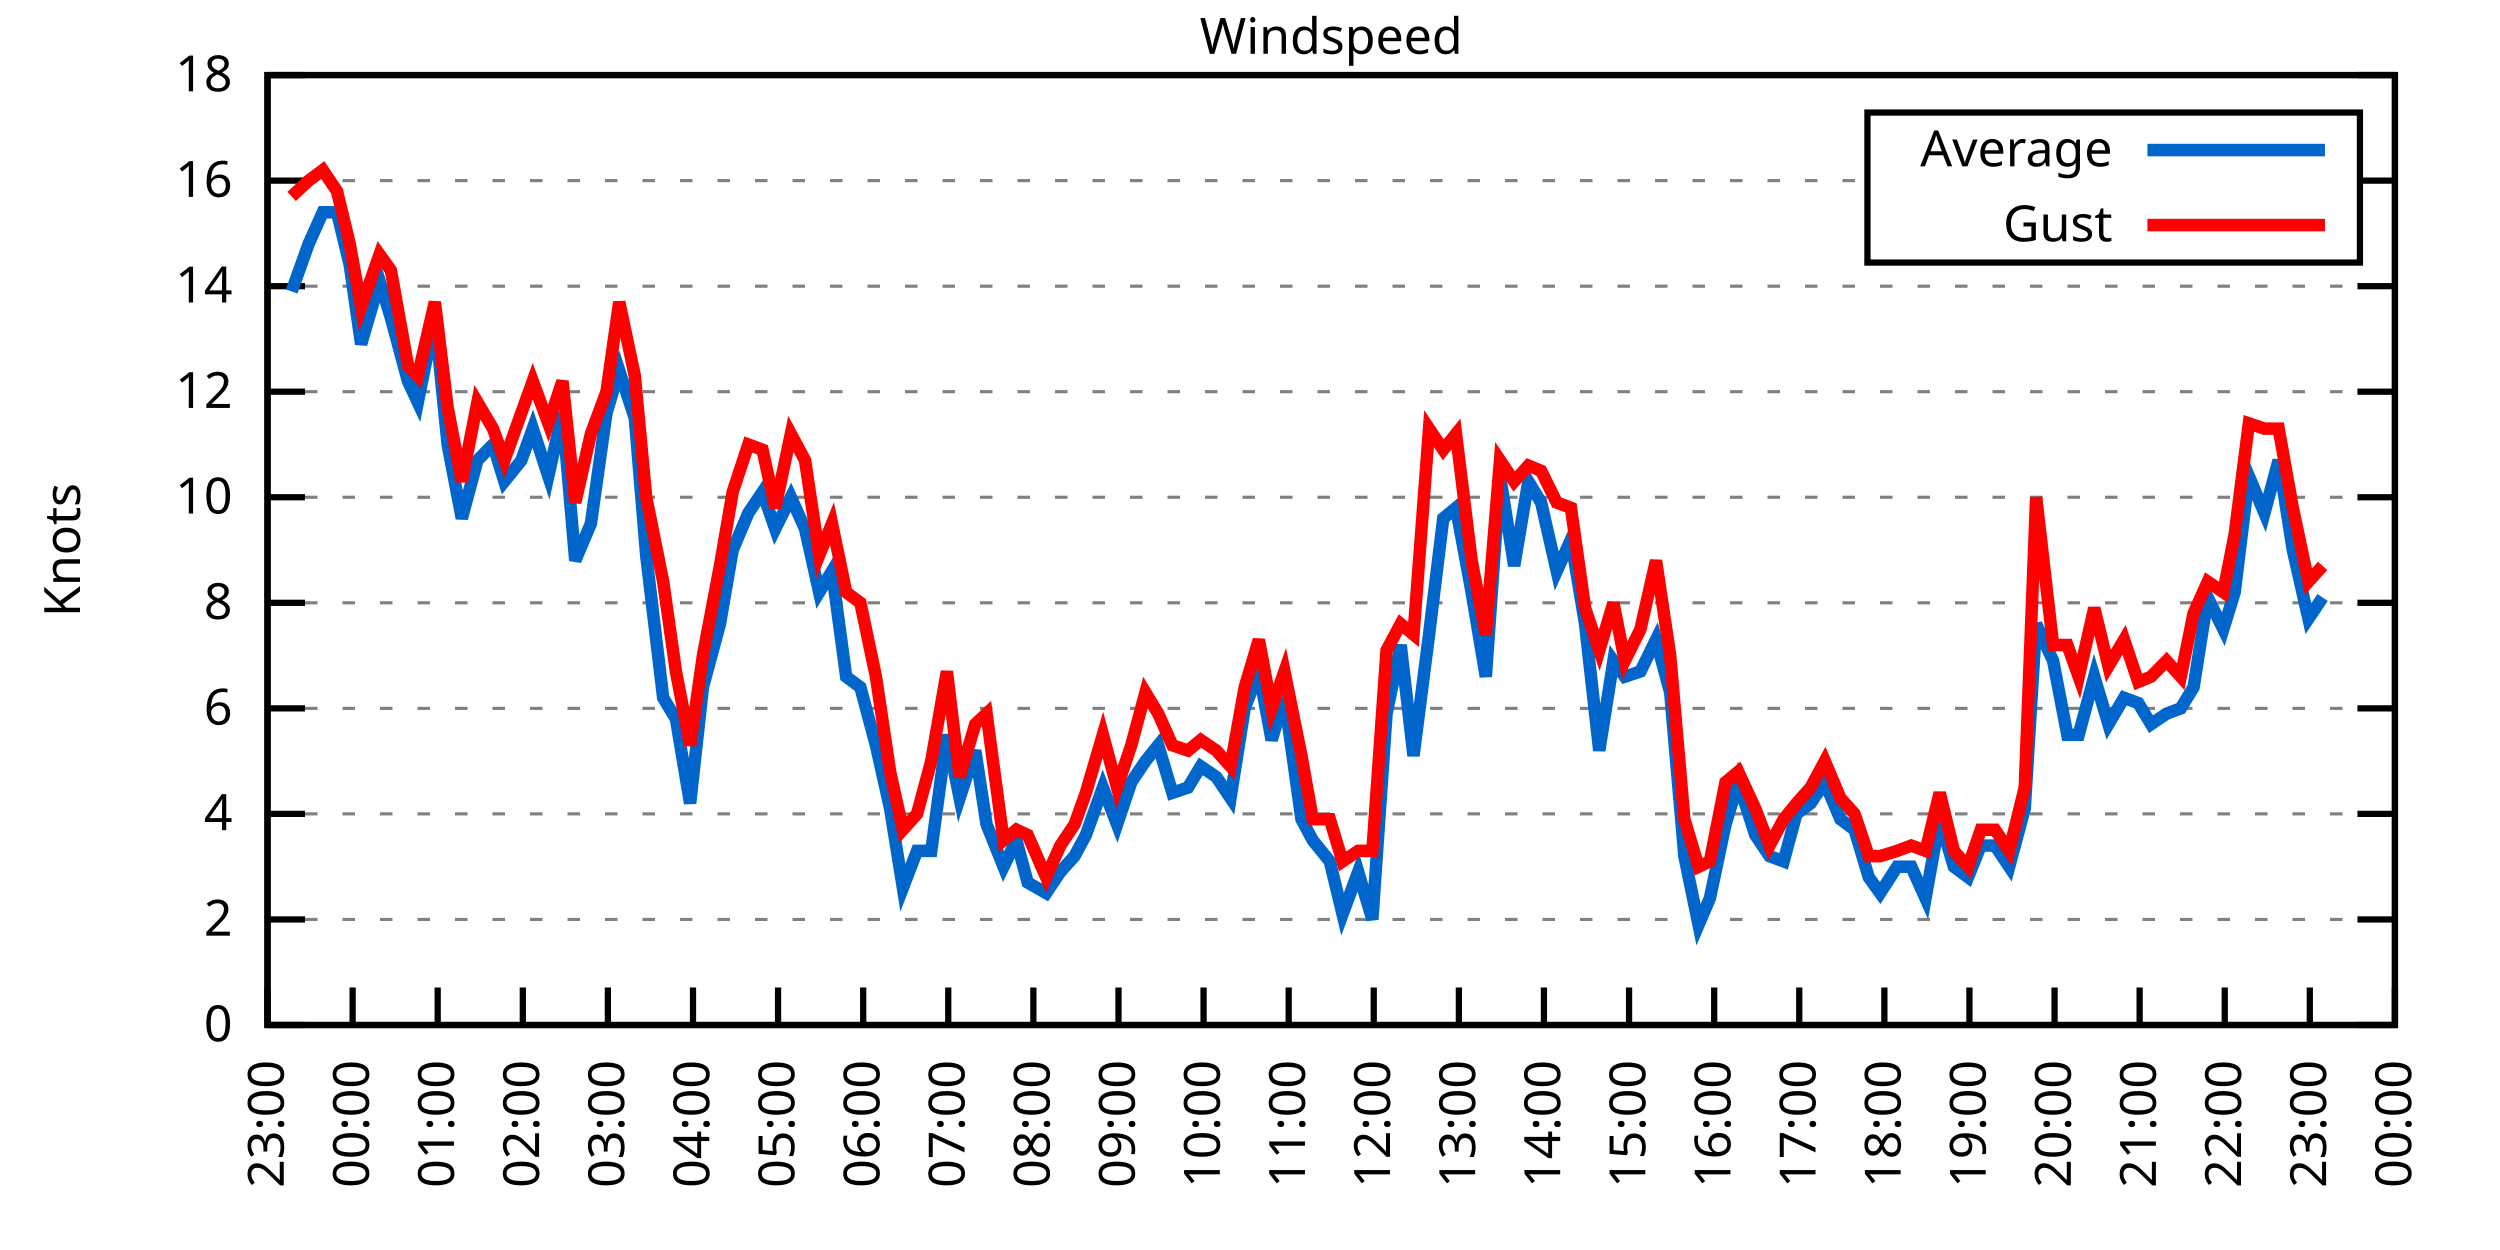
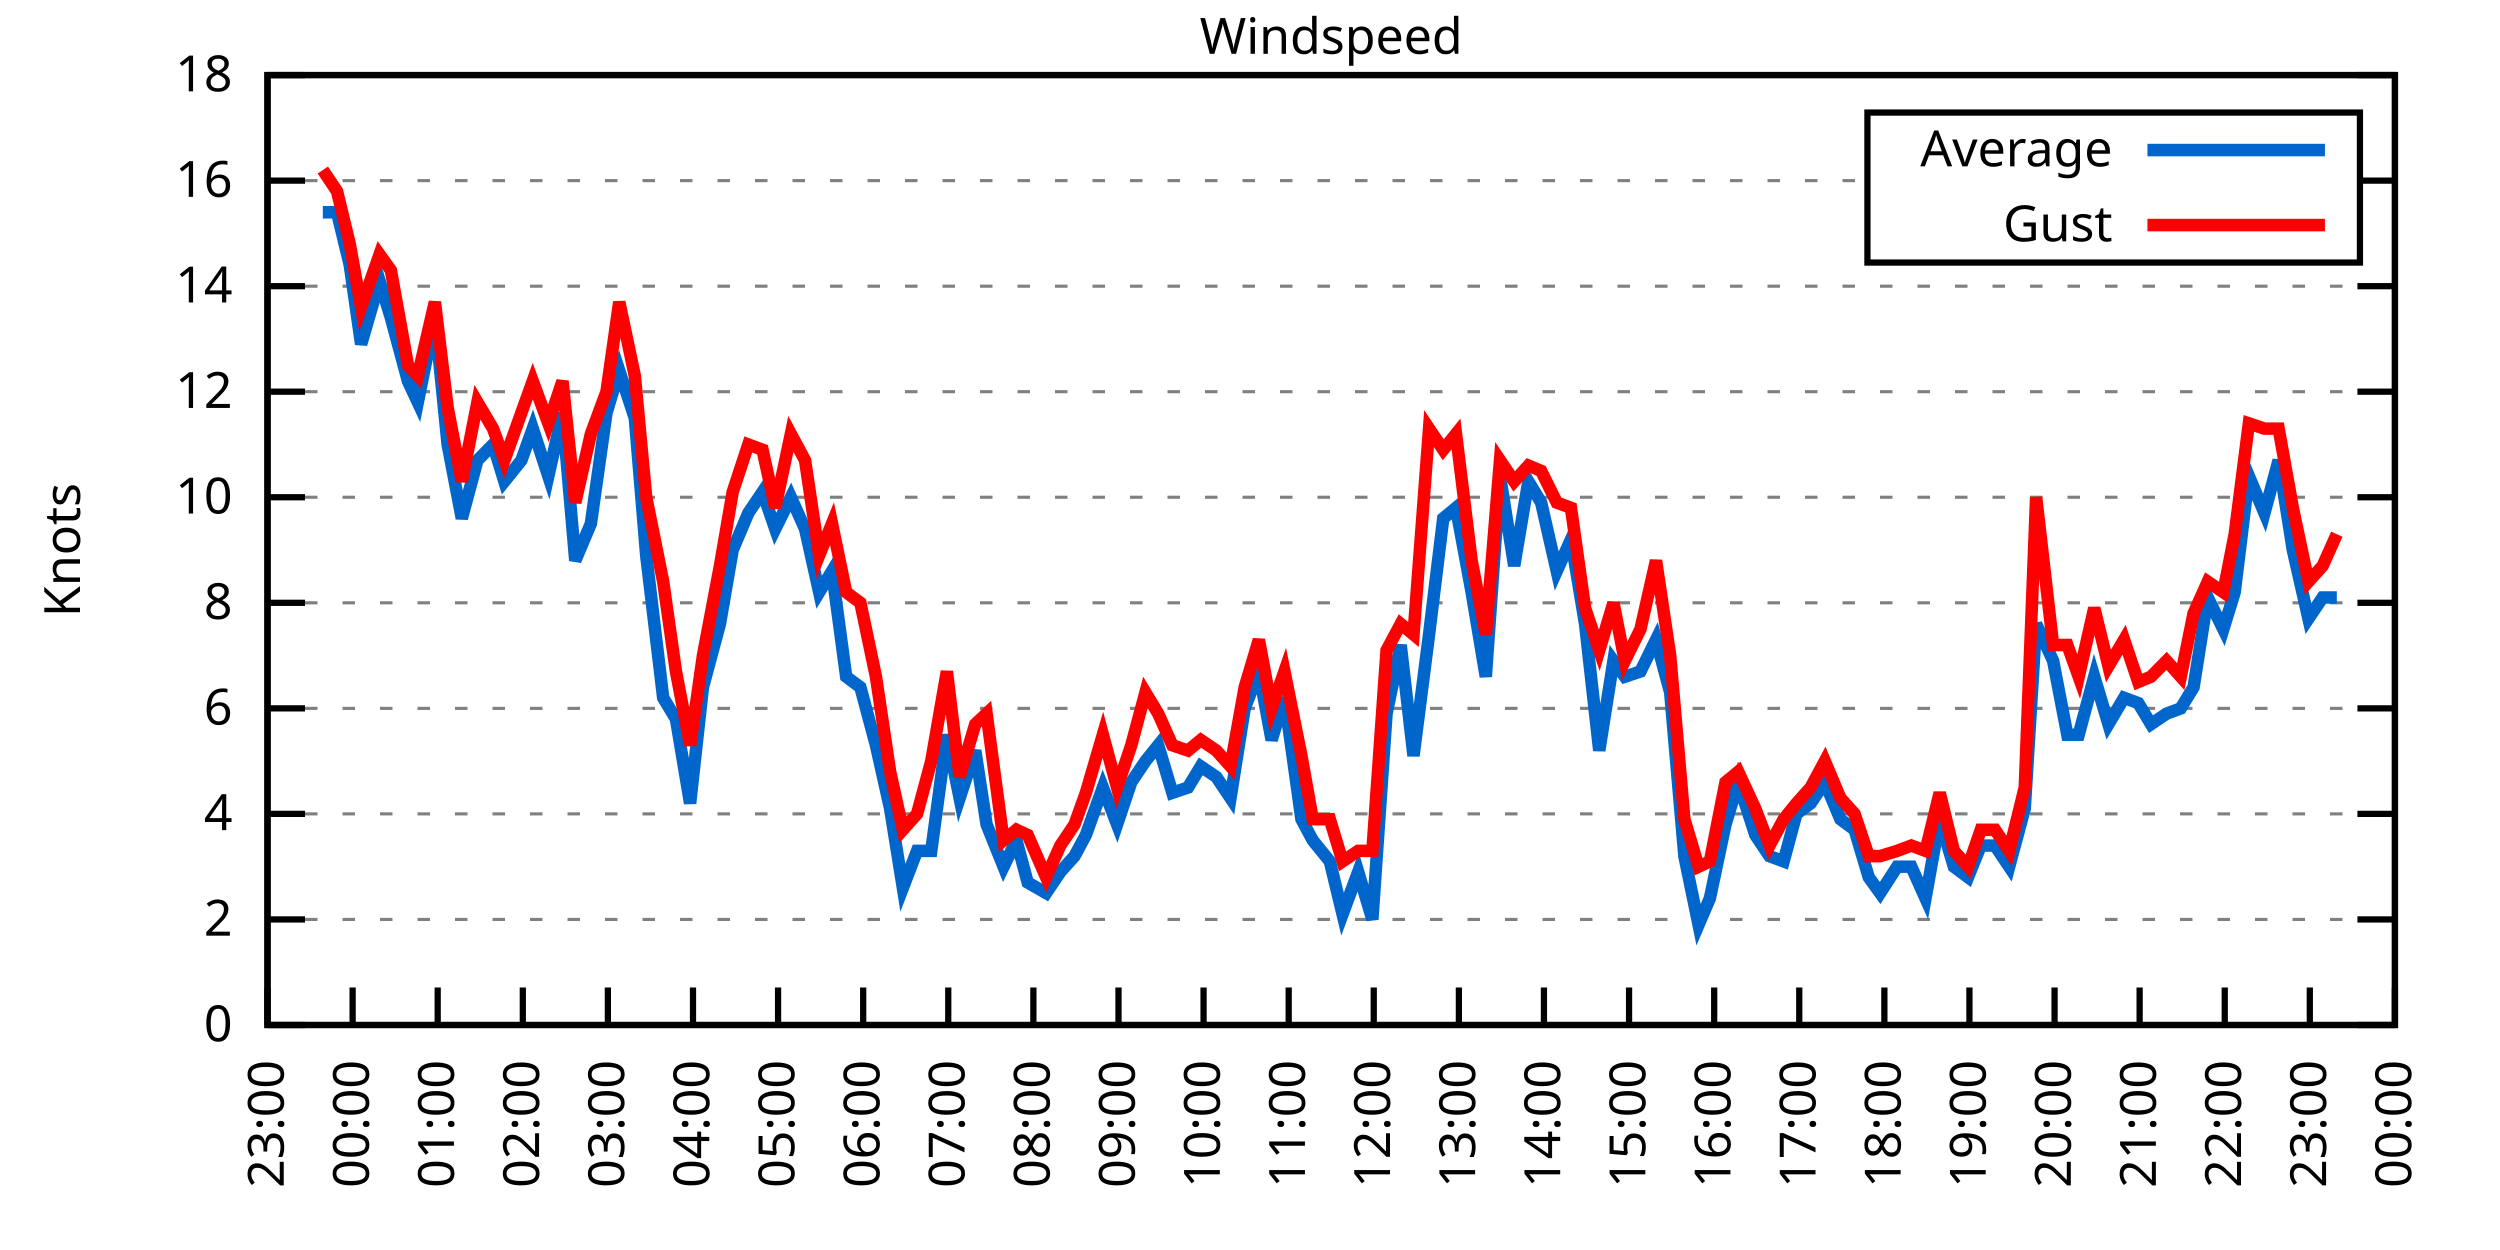
<svg xmlns="http://www.w3.org/2000/svg" xmlns:xlink="http://www.w3.org/1999/xlink" width="400" height="200" viewBox="0 0 400 200">
  <g id="gnuplot_canvas">
    <rect x="0" y="0" width="400" height="200" fill="none" />
    <defs>
      <circle id="gpDot" r="0.5" stroke-width="0.5" stroke="currentColor" />
      <path id="gpPt0" stroke-width="0.333" stroke="currentColor" d="M-1,0 h2 M0,-1 v2" />
      <path id="gpPt1" stroke-width="0.333" stroke="currentColor" d="M-1,-1 L1,1 M1,-1 L-1,1" />
      <path id="gpPt2" stroke-width="0.333" stroke="currentColor" d="M-1,0 L1,0 M0,-1 L0,1 M-1,-1 L1,1 M-1,1 L1,-1" />
      <rect id="gpPt3" stroke-width="0.333" stroke="currentColor" x="-1" y="-1" width="2" height="2" />
      <rect id="gpPt4" stroke-width="0.333" stroke="currentColor" fill="currentColor" x="-1" y="-1" width="2" height="2" />
      <circle id="gpPt5" stroke-width="0.333" stroke="currentColor" cx="0" cy="0" r="1" />
      <use xlink:href="#gpPt5" id="gpPt6" fill="currentColor" stroke="none" />
      <path id="gpPt7" stroke-width="0.333" stroke="currentColor" d="M0,-1.33 L-1.33,0.67 L1.33,0.67 z" />
      <use xlink:href="#gpPt7" id="gpPt8" fill="currentColor" stroke="none" />
      <use xlink:href="#gpPt7" id="gpPt9" stroke="currentColor" transform="rotate(180)" />
      <use xlink:href="#gpPt9" id="gpPt10" fill="currentColor" stroke="none" />
      <use xlink:href="#gpPt3" id="gpPt11" stroke="currentColor" transform="rotate(45)" />
      <use xlink:href="#gpPt11" id="gpPt12" fill="currentColor" stroke="none" />
      <path id="gpPt13" stroke-width="0.333" stroke="currentColor" d="M0,1.330 L1.265,0.411 L0.782,-1.067 L-0.782,-1.076 L-1.265,0.411 z" />
      <use xlink:href="#gpPt13" id="gpPt14" fill="currentColor" stroke="none" />
      <filter id="textbox" filterUnits="objectBoundingBox" x="0" y="0" height="1" width="1">
        <feFlood flood-color="white" flood-opacity="1" result="bgnd" />
        <feComposite in="SourceGraphic" in2="bgnd" operator="atop" />
      </filter>
      <filter id="greybox" filterUnits="objectBoundingBox" x="0" y="0" height="1" width="1">
        <feFlood flood-color="lightgrey" flood-opacity="1" result="grey" />
        <feComposite in="SourceGraphic" in2="grey" operator="atop" />
      </filter>
    </defs>
    <g fill="none" color="white" stroke="currentColor" stroke-width="1.00" stroke-linecap="butt" stroke-linejoin="miter">
</g>
    <g fill="none" color="black" stroke="currentColor" stroke-width="1.00" stroke-linecap="butt" stroke-linejoin="miter">
      <g stroke="none" shape-rendering="crispEdges">
        <polygon fill="rgb(255, 255, 255)" points="42.80,164.00 383.18,164.00 383.18,12.02 42.80,12.02 " />
      </g>
    </g>
    <g fill="none" color="black" stroke="currentColor" stroke-width="1.00" stroke-linecap="butt" stroke-linejoin="miter">
</g>
    <g fill="none" color="black" stroke="black" stroke-width="0.50" stroke-linecap="butt" stroke-linejoin="miter">
</g>
    <g fill="none" color="gray" stroke="currentColor" stroke-width="0.50" stroke-linecap="butt" stroke-linejoin="miter">
      <path stroke="gray" stroke-dasharray="2,4" class="gridline" d="M42.80,164.00 L383.19,164.00  " />
    </g>
    <g fill="none" color="gray" stroke="gray" stroke-width="1.00" stroke-linecap="butt" stroke-linejoin="miter">
</g>
    <g fill="none" color="black" stroke="currentColor" stroke-width="1.00" stroke-linecap="butt" stroke-linejoin="miter">
      <path stroke="black" d="M42.80,164.00 L48.80,164.00 M383.19,164.00 L377.19,164.00  " />
      <g transform="translate(37.20,166.60)" stroke="none" fill="black" font-family="Sans" font-size="8.00" text-anchor="end">
        <text>
          <tspan font-family="Sans"> 0</tspan>
        </text>
      </g>
    </g>
    <g fill="none" color="black" stroke="currentColor" stroke-width="1.00" stroke-linecap="butt" stroke-linejoin="miter">
</g>
    <g fill="none" color="black" stroke="black" stroke-width="0.50" stroke-linecap="butt" stroke-linejoin="miter">
</g>
    <g fill="none" color="gray" stroke="currentColor" stroke-width="0.50" stroke-linecap="butt" stroke-linejoin="miter">
      <path stroke="gray" stroke-dasharray="2,4" class="gridline" d="M42.80,147.11 L383.19,147.11  " />
    </g>
    <g fill="none" color="gray" stroke="gray" stroke-width="1.00" stroke-linecap="butt" stroke-linejoin="miter">
</g>
    <g fill="none" color="black" stroke="currentColor" stroke-width="1.00" stroke-linecap="butt" stroke-linejoin="miter">
      <path stroke="black" d="M42.80,147.11 L48.80,147.11 M383.19,147.11 L377.19,147.11  " />
      <g transform="translate(37.20,149.71)" stroke="none" fill="black" font-family="Sans" font-size="8.00" text-anchor="end">
        <text>
          <tspan font-family="Sans"> 2</tspan>
        </text>
      </g>
    </g>
    <g fill="none" color="black" stroke="currentColor" stroke-width="1.00" stroke-linecap="butt" stroke-linejoin="miter">
</g>
    <g fill="none" color="black" stroke="black" stroke-width="0.50" stroke-linecap="butt" stroke-linejoin="miter">
</g>
    <g fill="none" color="gray" stroke="currentColor" stroke-width="0.50" stroke-linecap="butt" stroke-linejoin="miter">
      <path stroke="gray" stroke-dasharray="2,4" class="gridline" d="M42.80,130.22 L383.19,130.22  " />
    </g>
    <g fill="none" color="gray" stroke="gray" stroke-width="1.00" stroke-linecap="butt" stroke-linejoin="miter">
</g>
    <g fill="none" color="black" stroke="currentColor" stroke-width="1.00" stroke-linecap="butt" stroke-linejoin="miter">
      <path stroke="black" d="M42.80,130.22 L48.80,130.22 M383.19,130.22 L377.19,130.22  " />
      <g transform="translate(37.20,132.82)" stroke="none" fill="black" font-family="Sans" font-size="8.00" text-anchor="end">
        <text>
          <tspan font-family="Sans"> 4</tspan>
        </text>
      </g>
    </g>
    <g fill="none" color="black" stroke="currentColor" stroke-width="1.00" stroke-linecap="butt" stroke-linejoin="miter">
</g>
    <g fill="none" color="black" stroke="black" stroke-width="0.50" stroke-linecap="butt" stroke-linejoin="miter">
</g>
    <g fill="none" color="gray" stroke="currentColor" stroke-width="0.50" stroke-linecap="butt" stroke-linejoin="miter">
      <path stroke="gray" stroke-dasharray="2,4" class="gridline" d="M42.80,113.34 L383.19,113.34  " />
    </g>
    <g fill="none" color="gray" stroke="gray" stroke-width="1.00" stroke-linecap="butt" stroke-linejoin="miter">
</g>
    <g fill="none" color="black" stroke="currentColor" stroke-width="1.00" stroke-linecap="butt" stroke-linejoin="miter">
      <path stroke="black" d="M42.80,113.34 L48.80,113.34 M383.19,113.34 L377.19,113.34  " />
      <g transform="translate(37.20,115.94)" stroke="none" fill="black" font-family="Sans" font-size="8.00" text-anchor="end">
        <text>
          <tspan font-family="Sans"> 6</tspan>
        </text>
      </g>
    </g>
    <g fill="none" color="black" stroke="currentColor" stroke-width="1.00" stroke-linecap="butt" stroke-linejoin="miter">
</g>
    <g fill="none" color="black" stroke="black" stroke-width="0.50" stroke-linecap="butt" stroke-linejoin="miter">
</g>
    <g fill="none" color="gray" stroke="currentColor" stroke-width="0.50" stroke-linecap="butt" stroke-linejoin="miter">
      <path stroke="gray" stroke-dasharray="2,4" class="gridline" d="M42.80,96.45 L383.19,96.45  " />
    </g>
    <g fill="none" color="gray" stroke="gray" stroke-width="1.00" stroke-linecap="butt" stroke-linejoin="miter">
</g>
    <g fill="none" color="black" stroke="currentColor" stroke-width="1.00" stroke-linecap="butt" stroke-linejoin="miter">
      <path stroke="black" d="M42.80,96.45 L48.80,96.45 M383.19,96.45 L377.19,96.45  " />
      <g transform="translate(37.20,99.05)" stroke="none" fill="black" font-family="Sans" font-size="8.00" text-anchor="end">
        <text>
          <tspan font-family="Sans"> 8</tspan>
        </text>
      </g>
    </g>
    <g fill="none" color="black" stroke="currentColor" stroke-width="1.00" stroke-linecap="butt" stroke-linejoin="miter">
</g>
    <g fill="none" color="black" stroke="black" stroke-width="0.50" stroke-linecap="butt" stroke-linejoin="miter">
</g>
    <g fill="none" color="gray" stroke="currentColor" stroke-width="0.50" stroke-linecap="butt" stroke-linejoin="miter">
      <path stroke="gray" stroke-dasharray="2,4" class="gridline" d="M42.80,79.56 L383.19,79.56  " />
    </g>
    <g fill="none" color="gray" stroke="gray" stroke-width="1.00" stroke-linecap="butt" stroke-linejoin="miter">
</g>
    <g fill="none" color="black" stroke="currentColor" stroke-width="1.00" stroke-linecap="butt" stroke-linejoin="miter">
      <path stroke="black" d="M42.80,79.56 L48.80,79.56 M383.19,79.56 L377.19,79.56  " />
      <g transform="translate(37.20,82.16)" stroke="none" fill="black" font-family="Sans" font-size="8.00" text-anchor="end">
        <text>
          <tspan font-family="Sans"> 10</tspan>
        </text>
      </g>
    </g>
    <g fill="none" color="black" stroke="currentColor" stroke-width="1.00" stroke-linecap="butt" stroke-linejoin="miter">
</g>
    <g fill="none" color="black" stroke="black" stroke-width="0.50" stroke-linecap="butt" stroke-linejoin="miter">
</g>
    <g fill="none" color="gray" stroke="currentColor" stroke-width="0.50" stroke-linecap="butt" stroke-linejoin="miter">
      <path stroke="gray" stroke-dasharray="2,4" class="gridline" d="M42.80,62.67 L383.19,62.67  " />
    </g>
    <g fill="none" color="gray" stroke="gray" stroke-width="1.00" stroke-linecap="butt" stroke-linejoin="miter">
</g>
    <g fill="none" color="black" stroke="currentColor" stroke-width="1.00" stroke-linecap="butt" stroke-linejoin="miter">
      <path stroke="black" d="M42.80,62.67 L48.80,62.67 M383.19,62.67 L377.19,62.67  " />
      <g transform="translate(37.20,65.27)" stroke="none" fill="black" font-family="Sans" font-size="8.00" text-anchor="end">
        <text>
          <tspan font-family="Sans"> 12</tspan>
        </text>
      </g>
    </g>
    <g fill="none" color="black" stroke="currentColor" stroke-width="1.00" stroke-linecap="butt" stroke-linejoin="miter">
</g>
    <g fill="none" color="black" stroke="black" stroke-width="0.50" stroke-linecap="butt" stroke-linejoin="miter">
</g>
    <g fill="none" color="gray" stroke="currentColor" stroke-width="0.50" stroke-linecap="butt" stroke-linejoin="miter">
      <path stroke="gray" stroke-dasharray="2,4" class="gridline" d="M42.80,45.79 L383.19,45.79  " />
    </g>
    <g fill="none" color="gray" stroke="gray" stroke-width="1.00" stroke-linecap="butt" stroke-linejoin="miter">
</g>
    <g fill="none" color="black" stroke="currentColor" stroke-width="1.00" stroke-linecap="butt" stroke-linejoin="miter">
      <path stroke="black" d="M42.80,45.79 L48.80,45.79 M383.19,45.79 L377.19,45.79  " />
      <g transform="translate(37.20,48.39)" stroke="none" fill="black" font-family="Sans" font-size="8.00" text-anchor="end">
        <text>
          <tspan font-family="Sans"> 14</tspan>
        </text>
      </g>
    </g>
    <g fill="none" color="black" stroke="currentColor" stroke-width="1.00" stroke-linecap="butt" stroke-linejoin="miter">
</g>
    <g fill="none" color="black" stroke="black" stroke-width="0.50" stroke-linecap="butt" stroke-linejoin="miter">
</g>
    <g fill="none" color="gray" stroke="currentColor" stroke-width="0.50" stroke-linecap="butt" stroke-linejoin="miter">
      <path stroke="gray" stroke-dasharray="2,4" class="gridline" d="M42.80,28.90 L298.79,28.90 M377.59,28.90 L383.19,28.90  " />
    </g>
    <g fill="none" color="gray" stroke="gray" stroke-width="1.00" stroke-linecap="butt" stroke-linejoin="miter">
</g>
    <g fill="none" color="black" stroke="currentColor" stroke-width="1.00" stroke-linecap="butt" stroke-linejoin="miter">
      <path stroke="black" d="M42.80,28.90 L48.80,28.90 M383.19,28.90 L377.19,28.90  " />
      <g transform="translate(37.20,31.50)" stroke="none" fill="black" font-family="Sans" font-size="8.00" text-anchor="end">
        <text>
          <tspan font-family="Sans"> 16</tspan>
        </text>
      </g>
    </g>
    <g fill="none" color="black" stroke="currentColor" stroke-width="1.00" stroke-linecap="butt" stroke-linejoin="miter">
</g>
    <g fill="none" color="black" stroke="black" stroke-width="0.50" stroke-linecap="butt" stroke-linejoin="miter">
</g>
    <g fill="none" color="gray" stroke="currentColor" stroke-width="0.50" stroke-linecap="butt" stroke-linejoin="miter">
      <path stroke="gray" stroke-dasharray="2,4" class="gridline" d="M42.80,12.01 L383.19,12.01  " />
    </g>
    <g fill="none" color="gray" stroke="gray" stroke-width="1.00" stroke-linecap="butt" stroke-linejoin="miter">
</g>
    <g fill="none" color="black" stroke="currentColor" stroke-width="1.00" stroke-linecap="butt" stroke-linejoin="miter">
      <path stroke="black" d="M42.80,12.01 L48.80,12.01 M383.19,12.01 L377.19,12.01  " />
      <g transform="translate(37.20,14.61)" stroke="none" fill="black" font-family="Sans" font-size="8.00" text-anchor="end">
        <text>
          <tspan font-family="Sans"> 18</tspan>
        </text>
      </g>
    </g>
    <g fill="none" color="black" stroke="currentColor" stroke-width="1.00" stroke-linecap="butt" stroke-linejoin="miter">
      <path stroke="black" d="M42.80,164.00 L42.80,158.00  " />
      <g transform="translate(45.40,169.60) rotate(270.00)" stroke="none" fill="black" font-family="Sans" font-size="8.00" text-anchor="end">
        <text>
          <tspan font-family="Sans">23:00</tspan>
        </text>
      </g>
    </g>
    <g fill="none" color="black" stroke="currentColor" stroke-width="1.00" stroke-linecap="butt" stroke-linejoin="miter">
      <path stroke="black" d="M56.42,164.00 L56.42,158.00  " />
      <g transform="translate(59.02,169.60) rotate(270.00)" stroke="none" fill="black" font-family="Sans" font-size="8.00" text-anchor="end">
        <text>
          <tspan font-family="Sans">00:00</tspan>
        </text>
      </g>
    </g>
    <g fill="none" color="black" stroke="currentColor" stroke-width="1.00" stroke-linecap="butt" stroke-linejoin="miter">
      <path stroke="black" d="M70.03,164.00 L70.03,158.00  " />
      <g transform="translate(72.63,169.60) rotate(270.00)" stroke="none" fill="black" font-family="Sans" font-size="8.00" text-anchor="end">
        <text>
          <tspan font-family="Sans">01:00</tspan>
        </text>
      </g>
    </g>
    <g fill="none" color="black" stroke="currentColor" stroke-width="1.00" stroke-linecap="butt" stroke-linejoin="miter">
      <path stroke="black" d="M83.65,164.00 L83.65,158.00  " />
      <g transform="translate(86.25,169.60) rotate(270.00)" stroke="none" fill="black" font-family="Sans" font-size="8.00" text-anchor="end">
        <text>
          <tspan font-family="Sans">02:00</tspan>
        </text>
      </g>
    </g>
    <g fill="none" color="black" stroke="currentColor" stroke-width="1.00" stroke-linecap="butt" stroke-linejoin="miter">
      <path stroke="black" d="M97.26,164.00 L97.26,158.00  " />
      <g transform="translate(99.86,169.60) rotate(270.00)" stroke="none" fill="black" font-family="Sans" font-size="8.00" text-anchor="end">
        <text>
          <tspan font-family="Sans">03:00</tspan>
        </text>
      </g>
    </g>
    <g fill="none" color="black" stroke="currentColor" stroke-width="1.00" stroke-linecap="butt" stroke-linejoin="miter">
      <path stroke="black" d="M110.88,164.00 L110.88,158.00  " />
      <g transform="translate(113.48,169.60) rotate(270.00)" stroke="none" fill="black" font-family="Sans" font-size="8.00" text-anchor="end">
        <text>
          <tspan font-family="Sans">04:00</tspan>
        </text>
      </g>
    </g>
    <g fill="none" color="black" stroke="currentColor" stroke-width="1.00" stroke-linecap="butt" stroke-linejoin="miter">
      <path stroke="black" d="M124.49,164.00 L124.49,158.00  " />
      <g transform="translate(127.09,169.60) rotate(270.00)" stroke="none" fill="black" font-family="Sans" font-size="8.00" text-anchor="end">
        <text>
          <tspan font-family="Sans">05:00</tspan>
        </text>
      </g>
    </g>
    <g fill="none" color="black" stroke="currentColor" stroke-width="1.00" stroke-linecap="butt" stroke-linejoin="miter">
      <path stroke="black" d="M138.11,164.00 L138.11,158.00  " />
      <g transform="translate(140.71,169.60) rotate(270.00)" stroke="none" fill="black" font-family="Sans" font-size="8.00" text-anchor="end">
        <text>
          <tspan font-family="Sans">06:00</tspan>
        </text>
      </g>
    </g>
    <g fill="none" color="black" stroke="currentColor" stroke-width="1.00" stroke-linecap="butt" stroke-linejoin="miter">
      <path stroke="black" d="M151.72,164.00 L151.72,158.00  " />
      <g transform="translate(154.32,169.60) rotate(270.00)" stroke="none" fill="black" font-family="Sans" font-size="8.00" text-anchor="end">
        <text>
          <tspan font-family="Sans">07:00</tspan>
        </text>
      </g>
    </g>
    <g fill="none" color="black" stroke="currentColor" stroke-width="1.00" stroke-linecap="butt" stroke-linejoin="miter">
      <path stroke="black" d="M165.34,164.00 L165.34,158.00  " />
      <g transform="translate(167.94,169.60) rotate(270.00)" stroke="none" fill="black" font-family="Sans" font-size="8.00" text-anchor="end">
        <text>
          <tspan font-family="Sans">08:00</tspan>
        </text>
      </g>
    </g>
    <g fill="none" color="black" stroke="currentColor" stroke-width="1.00" stroke-linecap="butt" stroke-linejoin="miter">
      <path stroke="black" d="M178.96,164.00 L178.96,158.00  " />
      <g transform="translate(181.56,169.60) rotate(270.00)" stroke="none" fill="black" font-family="Sans" font-size="8.00" text-anchor="end">
        <text>
          <tspan font-family="Sans">09:00</tspan>
        </text>
      </g>
    </g>
    <g fill="none" color="black" stroke="currentColor" stroke-width="1.00" stroke-linecap="butt" stroke-linejoin="miter">
      <path stroke="black" d="M192.57,164.00 L192.57,158.00  " />
      <g transform="translate(195.17,169.60) rotate(270.00)" stroke="none" fill="black" font-family="Sans" font-size="8.00" text-anchor="end">
        <text>
          <tspan font-family="Sans">10:00</tspan>
        </text>
      </g>
    </g>
    <g fill="none" color="black" stroke="currentColor" stroke-width="1.00" stroke-linecap="butt" stroke-linejoin="miter">
      <path stroke="black" d="M206.19,164.00 L206.19,158.00  " />
      <g transform="translate(208.79,169.60) rotate(270.00)" stroke="none" fill="black" font-family="Sans" font-size="8.00" text-anchor="end">
        <text>
          <tspan font-family="Sans">11:00</tspan>
        </text>
      </g>
    </g>
    <g fill="none" color="black" stroke="currentColor" stroke-width="1.00" stroke-linecap="butt" stroke-linejoin="miter">
      <path stroke="black" d="M219.80,164.00 L219.80,158.00  " />
      <g transform="translate(222.40,169.60) rotate(270.00)" stroke="none" fill="black" font-family="Sans" font-size="8.00" text-anchor="end">
        <text>
          <tspan font-family="Sans">12:00</tspan>
        </text>
      </g>
    </g>
    <g fill="none" color="black" stroke="currentColor" stroke-width="1.00" stroke-linecap="butt" stroke-linejoin="miter">
      <path stroke="black" d="M233.42,164.00 L233.42,158.00  " />
      <g transform="translate(236.02,169.60) rotate(270.00)" stroke="none" fill="black" font-family="Sans" font-size="8.00" text-anchor="end">
        <text>
          <tspan font-family="Sans">13:00</tspan>
        </text>
      </g>
    </g>
    <g fill="none" color="black" stroke="currentColor" stroke-width="1.00" stroke-linecap="butt" stroke-linejoin="miter">
      <path stroke="black" d="M247.03,164.00 L247.03,158.00  " />
      <g transform="translate(249.63,169.60) rotate(270.00)" stroke="none" fill="black" font-family="Sans" font-size="8.00" text-anchor="end">
        <text>
          <tspan font-family="Sans">14:00</tspan>
        </text>
      </g>
    </g>
    <g fill="none" color="black" stroke="currentColor" stroke-width="1.00" stroke-linecap="butt" stroke-linejoin="miter">
      <path stroke="black" d="M260.65,164.00 L260.65,158.00  " />
      <g transform="translate(263.25,169.60) rotate(270.00)" stroke="none" fill="black" font-family="Sans" font-size="8.00" text-anchor="end">
        <text>
          <tspan font-family="Sans">15:00</tspan>
        </text>
      </g>
    </g>
    <g fill="none" color="black" stroke="currentColor" stroke-width="1.00" stroke-linecap="butt" stroke-linejoin="miter">
      <path stroke="black" d="M274.27,164.00 L274.27,158.00  " />
      <g transform="translate(276.87,169.60) rotate(270.00)" stroke="none" fill="black" font-family="Sans" font-size="8.00" text-anchor="end">
        <text>
          <tspan font-family="Sans">16:00</tspan>
        </text>
      </g>
    </g>
    <g fill="none" color="black" stroke="currentColor" stroke-width="1.00" stroke-linecap="butt" stroke-linejoin="miter">
      <path stroke="black" d="M287.88,164.00 L287.88,158.00  " />
      <g transform="translate(290.48,169.60) rotate(270.00)" stroke="none" fill="black" font-family="Sans" font-size="8.00" text-anchor="end">
        <text>
          <tspan font-family="Sans">17:00</tspan>
        </text>
      </g>
    </g>
    <g fill="none" color="black" stroke="currentColor" stroke-width="1.00" stroke-linecap="butt" stroke-linejoin="miter">
      <path stroke="black" d="M301.50,164.00 L301.50,158.00  " />
      <g transform="translate(304.10,169.60) rotate(270.00)" stroke="none" fill="black" font-family="Sans" font-size="8.00" text-anchor="end">
        <text>
          <tspan font-family="Sans">18:00</tspan>
        </text>
      </g>
    </g>
    <g fill="none" color="black" stroke="currentColor" stroke-width="1.00" stroke-linecap="butt" stroke-linejoin="miter">
      <path stroke="black" d="M315.11,164.00 L315.11,158.00  " />
      <g transform="translate(317.71,169.60) rotate(270.00)" stroke="none" fill="black" font-family="Sans" font-size="8.00" text-anchor="end">
        <text>
          <tspan font-family="Sans">19:00</tspan>
        </text>
      </g>
    </g>
    <g fill="none" color="black" stroke="currentColor" stroke-width="1.00" stroke-linecap="butt" stroke-linejoin="miter">
      <path stroke="black" d="M328.73,164.00 L328.73,158.00  " />
      <g transform="translate(331.33,169.60) rotate(270.00)" stroke="none" fill="black" font-family="Sans" font-size="8.00" text-anchor="end">
        <text>
          <tspan font-family="Sans">20:00</tspan>
        </text>
      </g>
    </g>
    <g fill="none" color="black" stroke="currentColor" stroke-width="1.00" stroke-linecap="butt" stroke-linejoin="miter">
      <path stroke="black" d="M342.34,164.00 L342.34,158.00  " />
      <g transform="translate(344.94,169.60) rotate(270.00)" stroke="none" fill="black" font-family="Sans" font-size="8.00" text-anchor="end">
        <text>
          <tspan font-family="Sans">21:00</tspan>
        </text>
      </g>
    </g>
    <g fill="none" color="black" stroke="currentColor" stroke-width="1.00" stroke-linecap="butt" stroke-linejoin="miter">
      <path stroke="black" d="M355.96,164.00 L355.96,158.00  " />
      <g transform="translate(358.56,169.60) rotate(270.00)" stroke="none" fill="black" font-family="Sans" font-size="8.00" text-anchor="end">
        <text>
          <tspan font-family="Sans">22:00</tspan>
        </text>
      </g>
    </g>
    <g fill="none" color="black" stroke="currentColor" stroke-width="1.00" stroke-linecap="butt" stroke-linejoin="miter">
      <path stroke="black" d="M369.57,164.00 L369.57,158.00  " />
      <g transform="translate(372.17,169.60) rotate(270.00)" stroke="none" fill="black" font-family="Sans" font-size="8.00" text-anchor="end">
        <text>
          <tspan font-family="Sans">23:00</tspan>
        </text>
      </g>
    </g>
    <g fill="none" color="black" stroke="currentColor" stroke-width="1.00" stroke-linecap="butt" stroke-linejoin="miter">
      <path stroke="black" d="M383.19,164.00 L383.19,158.00  " />
      <g transform="translate(385.79,169.60) rotate(270.00)" stroke="none" fill="black" font-family="Sans" font-size="8.00" text-anchor="end">
        <text>
          <tspan font-family="Sans">00:00</tspan>
        </text>
      </g>
    </g>
    <g fill="none" color="black" stroke="currentColor" stroke-width="1.00" stroke-linecap="butt" stroke-linejoin="miter">
</g>
    <g fill="none" color="black" stroke="currentColor" stroke-width="1.00" stroke-linecap="butt" stroke-linejoin="miter">
      <path stroke="black" d="M42.80,12.01 L42.80,164.00 L383.19,164.00 L383.19,12.01 L42.80,12.01 Z  " />
    </g>
    <g fill="none" color="black" stroke="currentColor" stroke-width="1.00" stroke-linecap="butt" stroke-linejoin="miter">
</g>
    <g fill="none" color="black" stroke="currentColor" stroke-width="1.00" stroke-linecap="butt" stroke-linejoin="miter">
      <path stroke="black" d="M298.79,42.01 L298.79,18.01 L377.59,18.01 L377.59,42.01 L298.79,42.01 Z  " />
    </g>
    <g id="Windspeed_plot_1">
      <g fill="none" color="white" stroke="black" stroke-width="2.00" stroke-linecap="butt" stroke-linejoin="miter">
</g>
      <g fill="none" color="black" stroke="currentColor" stroke-width="2.00" stroke-linecap="butt" stroke-linejoin="miter">
        <g transform="translate(337.99,26.61)" stroke="none" fill="black" font-family="Sans" font-size="8.00" text-anchor="end">
          <text>
            <tspan font-family="Sans">Average</tspan>
          </text>
        </g>
      </g>
      <g fill="none" color="black" stroke="currentColor" stroke-width="2.00" stroke-linecap="butt" stroke-linejoin="miter">
-         <path stroke="rgb(  0, 102, 204)" d="M343.59,24.01 L371.99,24.01 M46.66,46.63 L49.38,39.03 L51.65,33.96 L53.92,33.96 L55.96,42.41 L57.78,55.07   L60.73,44.94 L62.54,50.85 L65.27,60.98 L66.85,64.36 L69.58,50.85 L71.62,71.12 L73.89,82.94 L76.39,73.65   L78.88,71.12 L80.70,77.03 L83.42,73.65 L85.24,68.58 L87.73,76.18 L90.00,66.05 L92.04,89.69 L94.54,83.78   L97.04,66.05 L99.08,59.30 L101.57,66.90 L103.39,88.85 L106.11,111.65 L108.15,115.03 L110.42,128.54 L112.47,109.96   L115.19,99.83 L117.23,88.00 L119.73,82.09 L122.00,78.72 L124.04,84.63 L126.54,79.56 L128.81,84.63 L131.07,94.76   L133.12,91.38 L135.39,108.27 L137.66,109.96 L140.15,119.25 L142.42,129.38 L144.46,142.05 L146.73,136.14 L149.00,136.14   L151.50,117.56 L153.54,127.69 L156.04,120.09 L157.85,131.91 L160.57,138.67 L162.62,134.45 L164.43,141.20 L167.38,142.89   L169.65,139.51 L171.92,136.98 L173.74,133.60 L176.46,126.00 L178.73,131.91 L181.00,125.16 L183.27,121.78 L185.31,119.25   L187.58,126.85 L190.08,126.00 L192.12,122.62 L194.61,124.31 L196.88,127.69 L199.15,113.34 L201.42,107.43 L203.46,118.40   L205.51,111.65 L208.23,131.07 L210.04,134.45 L212.77,137.82 L214.81,146.27 L217.31,139.51 L219.58,147.11 L221.85,114.18   L224.11,103.20 L226.16,120.94 L228.65,101.52 L230.92,82.94 L232.96,81.25 L235.46,94.76 L237.73,108.27 L240.00,76.18   L242.27,90.54 L244.54,77.03 L246.58,80.41 L249.08,91.38 L251.35,86.32 L253.61,99.83 L255.88,120.09 L258.15,105.74   L259.97,108.27 L262.47,107.43 L264.96,102.36 L267.23,110.80 L269.50,136.98 L271.77,147.96 L273.58,143.73 L276.08,131.91   L278.12,125.16 L280.85,133.60 L283.12,136.98 L285.38,137.82 L287.43,130.22 L289.70,128.54 L291.97,125.16 L294.46,131.07   L296.73,132.76 L299.00,140.36 L300.82,142.89 L303.54,138.67 L305.81,138.67 L308.08,143.73 L310.35,131.07 L312.62,138.67   L314.89,140.36 L316.93,135.29 L319.20,135.29 L321.47,138.67 L323.96,129.38 L325.78,99.83 L328.50,105.74 L330.77,117.56   L332.59,117.56 L335.08,108.27 L337.35,115.87 L339.85,111.65 L342.12,112.49 L344.16,115.87 L346.65,114.18 L348.92,113.34   L350.97,109.96 L353.24,95.60 L355.73,100.67 L357.55,94.76 L359.82,76.18 L362.31,82.09 L364.58,73.65 L366.85,88.00   L369.35,98.98 L371.62,95.60  " />
+         <path stroke="rgb(  0, 102, 204)" d="M343.59,24.01 L371.99,24.01 M51.65,33.96 L53.92,33.96 L55.96,42.41 L57.78,55.07 L60.73,44.94 L62.54,50.85   L65.27,60.98 L66.85,64.36 L69.58,50.85 L71.62,71.12 L73.89,82.94 L76.39,73.65 L78.88,71.12 L80.70,77.03   L83.42,73.65 L85.24,68.58 L87.73,76.18 L90.00,66.05 L92.04,89.69 L94.54,83.78 L97.04,66.05 L99.08,59.30   L101.57,66.90 L103.39,88.85 L106.11,111.65 L108.15,115.03 L110.42,128.54 L112.47,109.96 L115.19,99.83 L117.23,88.00   L119.73,82.09 L122.00,78.72 L124.04,84.63 L126.54,79.56 L128.81,84.63 L131.07,94.76 L133.12,91.38 L135.39,108.27   L137.66,109.96 L140.15,119.25 L142.42,129.38 L144.46,142.05 L146.73,136.14 L149.00,136.14 L151.50,117.56 L153.54,127.69   L156.04,120.09 L157.85,131.91 L160.57,138.67 L162.62,134.45 L164.43,141.20 L167.38,142.89 L169.65,139.51 L171.92,136.98   L173.74,133.60 L176.46,126.00 L178.73,131.91 L181.00,125.16 L183.27,121.78 L185.31,119.25 L187.58,126.85 L190.08,126.00   L192.12,122.62 L194.61,124.31 L196.88,127.69 L199.15,113.34 L201.42,107.43 L203.46,118.40 L205.51,111.65 L208.23,131.07   L210.04,134.45 L212.77,137.82 L214.81,146.27 L217.31,139.51 L219.58,147.11 L221.85,114.18 L224.11,103.20 L226.16,120.94   L228.65,101.52 L230.92,82.94 L232.96,81.25 L235.46,94.76 L237.73,108.27 L240.00,76.18 L242.27,90.54 L244.54,77.03   L246.58,80.41 L249.08,91.38 L251.35,86.32 L253.61,99.83 L255.88,120.09 L258.15,105.74 L259.97,108.27 L262.47,107.43   L264.96,102.36 L267.23,110.80 L269.50,136.98 L271.77,147.96 L273.58,143.73 L276.08,131.91 L278.12,125.16 L280.85,133.60   L283.12,136.98 L285.38,137.82 L287.43,130.22 L289.70,128.54 L291.97,125.16 L294.46,131.07 L296.73,132.76 L299.00,140.36   L300.82,142.89 L303.54,138.67 L305.81,138.67 L308.08,143.73 L310.35,131.07 L312.62,138.67 L314.89,140.36 L316.93,135.29   L319.20,135.29 L321.47,138.67 L323.96,129.38 L325.78,99.83 L328.50,105.74 L330.77,117.56 L332.59,117.56 L335.08,108.27   L337.35,115.87 L339.85,111.65 L342.12,112.49 L344.16,115.87 L346.65,114.18 L348.92,113.34 L350.97,109.96 L353.24,95.60   L355.73,100.67 L357.55,94.76 L359.82,76.18 L362.31,82.09 L364.58,73.65 L366.85,88.00 L369.35,98.98 L371.62,95.60   L373.89,95.60  " />
      </g>
    </g>
    <g id="Windspeed_plot_2">
      <g fill="none" color="black" stroke="currentColor" stroke-width="2.00" stroke-linecap="butt" stroke-linejoin="miter">
        <g transform="translate(337.99,38.61)" stroke="none" fill="black" font-family="Sans" font-size="8.00" text-anchor="end">
          <text>
            <tspan font-family="Sans">Gust</tspan>
          </text>
        </g>
      </g>
      <g fill="none" color="black" stroke="currentColor" stroke-width="2.00" stroke-linecap="butt" stroke-linejoin="miter">
-         <path stroke="rgb(255,   0,   0)" d="M343.59,36.01 L371.99,36.01 M46.66,31.43 L49.38,28.90 L51.65,27.21 L53.92,30.59 L55.96,39.03 L57.78,49.16   L60.73,40.72 L62.54,43.25 L65.27,58.45 L66.85,60.14 L69.58,48.32 L71.62,65.21 L73.89,77.03 L76.39,64.36   L78.88,68.58 L80.70,73.65 L83.42,66.05 L85.24,60.98 L87.73,67.74 L90.00,60.98 L92.04,80.41 L94.54,69.43   L97.04,62.67 L99.08,48.32 L101.57,60.14 L103.39,79.56 L106.11,93.07 L108.15,107.43 L110.42,119.25 L112.47,104.89   L115.19,90.54 L117.23,78.72 L119.73,71.12 L122.00,71.96 L124.04,81.25 L126.54,69.43 L128.81,73.65 L131.07,88.85   L133.12,83.78 L135.39,94.76 L137.66,96.45 L140.15,108.27 L142.42,123.47 L144.46,132.76 L146.73,130.22 L149.00,121.78   L151.50,107.43 L153.54,124.31 L156.04,115.87 L157.85,114.18 L160.57,134.45 L162.62,132.76 L164.43,133.60 L167.38,140.36   L169.65,135.29 L171.92,131.91 L173.74,126.85 L176.46,117.56 L178.73,126.00 L181.00,119.25 L183.27,110.80 L185.31,114.18   L187.58,119.25 L190.08,120.09 L192.12,118.40 L194.61,120.09 L196.88,122.62 L199.15,109.96 L201.42,102.36 L203.46,113.34   L205.51,107.43 L208.23,120.94 L210.04,131.07 L212.77,131.07 L214.81,137.82 L217.31,136.14 L219.58,136.14 L221.85,104.05   L224.11,99.83 L226.16,101.52 L228.65,68.58 L230.92,71.96 L232.96,69.43 L235.46,89.69 L237.73,101.52 L240.00,73.65   L242.27,77.03 L244.54,74.49 L246.58,75.34 L249.08,80.41 L251.35,81.25 L253.61,97.29 L255.88,104.05 L258.15,96.45   L259.97,105.74 L262.47,100.67 L264.96,89.69 L267.23,104.89 L269.50,131.07 L271.77,138.67 L273.58,137.82 L276.08,125.16   L278.12,123.47 L280.85,129.38 L283.12,135.29 L285.38,131.07 L287.43,128.54 L289.70,126.00 L291.97,121.78 L294.46,127.69   L296.73,130.22 L299.00,136.98 L300.82,136.98 L303.54,136.14 L305.81,135.29 L308.08,136.14 L310.35,126.85 L312.62,136.14   L314.89,138.67 L316.93,132.76 L319.20,132.76 L321.47,136.14 L323.96,126.00 L325.78,79.56 L328.50,103.20 L330.77,103.20   L332.59,108.27 L335.08,97.29 L337.35,106.58 L339.85,102.36 L342.12,109.11 L344.16,108.27 L346.65,105.74 L348.92,108.27   L350.97,98.14 L353.24,93.07 L355.73,94.76 L357.55,85.47 L359.82,67.74 L362.31,68.58 L364.58,68.58 L366.85,81.25   L369.35,93.07 L371.62,90.54  " />
+         <path stroke="rgb(255,   0,   0)" d="M343.59,36.01 L371.99,36.01 M51.65,27.21 L53.92,30.59 L55.96,39.03 L57.78,49.16 L60.73,40.72 L62.54,43.25   L65.27,58.45 L66.85,60.14 L69.58,48.32 L71.62,65.21 L73.89,77.03 L76.39,64.36 L78.88,68.58 L80.70,73.65   L83.42,66.05 L85.24,60.98 L87.73,67.74 L90.00,60.98 L92.04,80.41 L94.54,69.43 L97.04,62.67 L99.08,48.32   L101.57,60.14 L103.39,79.56 L106.11,93.07 L108.15,107.43 L110.42,119.25 L112.47,104.89 L115.19,90.54 L117.23,78.72   L119.73,71.12 L122.00,71.96 L124.04,81.25 L126.54,69.43 L128.81,73.65 L131.07,88.85 L133.12,83.78 L135.39,94.76   L137.66,96.45 L140.15,108.27 L142.42,123.47 L144.46,132.76 L146.73,130.22 L149.00,121.78 L151.50,107.43 L153.54,124.31   L156.04,115.87 L157.85,114.18 L160.57,134.45 L162.62,132.76 L164.43,133.60 L167.38,140.36 L169.65,135.29 L171.92,131.91   L173.74,126.85 L176.46,117.56 L178.73,126.00 L181.00,119.25 L183.27,110.80 L185.31,114.18 L187.58,119.25 L190.08,120.09   L192.12,118.40 L194.61,120.09 L196.88,122.62 L199.15,109.96 L201.42,102.36 L203.46,113.34 L205.51,107.43 L208.23,120.94   L210.04,131.07 L212.77,131.07 L214.81,137.82 L217.31,136.14 L219.58,136.14 L221.85,104.05 L224.11,99.83 L226.16,101.52   L228.65,68.58 L230.92,71.96 L232.96,69.43 L235.46,89.69 L237.73,101.52 L240.00,73.65 L242.27,77.03 L244.54,74.49   L246.58,75.34 L249.08,80.41 L251.35,81.25 L253.61,97.29 L255.88,104.05 L258.15,96.45 L259.97,105.74 L262.47,100.67   L264.96,89.69 L267.23,104.89 L269.50,131.07 L271.77,138.67 L273.58,137.82 L276.08,125.16 L278.12,123.47 L280.85,129.38   L283.12,135.29 L285.38,131.07 L287.43,128.54 L289.70,126.00 L291.97,121.78 L294.46,127.69 L296.73,130.22 L299.00,136.98   L300.82,136.98 L303.54,136.14 L305.81,135.29 L308.08,136.14 L310.35,126.85 L312.62,136.14 L314.89,138.67 L316.93,132.76   L319.20,132.76 L321.47,136.14 L323.96,126.00 L325.78,79.56 L328.50,103.20 L330.77,103.20 L332.59,108.27 L335.08,97.29   L337.35,106.58 L339.85,102.36 L342.12,109.11 L344.16,108.27 L346.65,105.74 L348.92,108.27 L350.97,98.14 L353.24,93.07   L355.73,94.76 L357.55,85.47 L359.82,67.74 L362.31,68.58 L364.58,68.58 L366.85,81.25 L369.35,93.07 L371.62,90.54   L373.89,85.47  " />
      </g>
    </g>
    <g fill="none" color="black" stroke="currentColor" stroke-width="2.00" stroke-linecap="butt" stroke-linejoin="miter">
</g>
    <g fill="none" color="black" stroke="black" stroke-width="1.00" stroke-linecap="butt" stroke-linejoin="miter">
</g>
    <g fill="none" color="black" stroke="currentColor" stroke-width="1.00" stroke-linecap="butt" stroke-linejoin="miter">
      <path stroke="black" d="M42.80,12.01 L42.80,164.00 L383.19,164.00 L383.19,12.01 L42.80,12.01 Z  " />
      <g transform="translate(12.80,88.01) rotate(270.00)" stroke="none" fill="black" font-family="Sans" font-size="8.00" text-anchor="middle">
        <text>
          <tspan font-family="Sans">Knots</tspan>
        </text>
      </g>
    </g>
    <g fill="none" color="black" stroke="currentColor" stroke-width="1.00" stroke-linecap="butt" stroke-linejoin="miter">
</g>
    <g fill="none" color="black" stroke="currentColor" stroke-width="1.00" stroke-linecap="butt" stroke-linejoin="miter">
      <g transform="translate(212.99,8.61)" stroke="none" fill="black" font-family="Sans" font-size="8.00" text-anchor="middle">
        <text>
          <tspan font-family="Sans">Windspeed</tspan>
        </text>
      </g>
    </g>
    <g fill="none" color="black" stroke="currentColor" stroke-width="1.00" stroke-linecap="butt" stroke-linejoin="miter">
</g>
  </g>
</svg>
